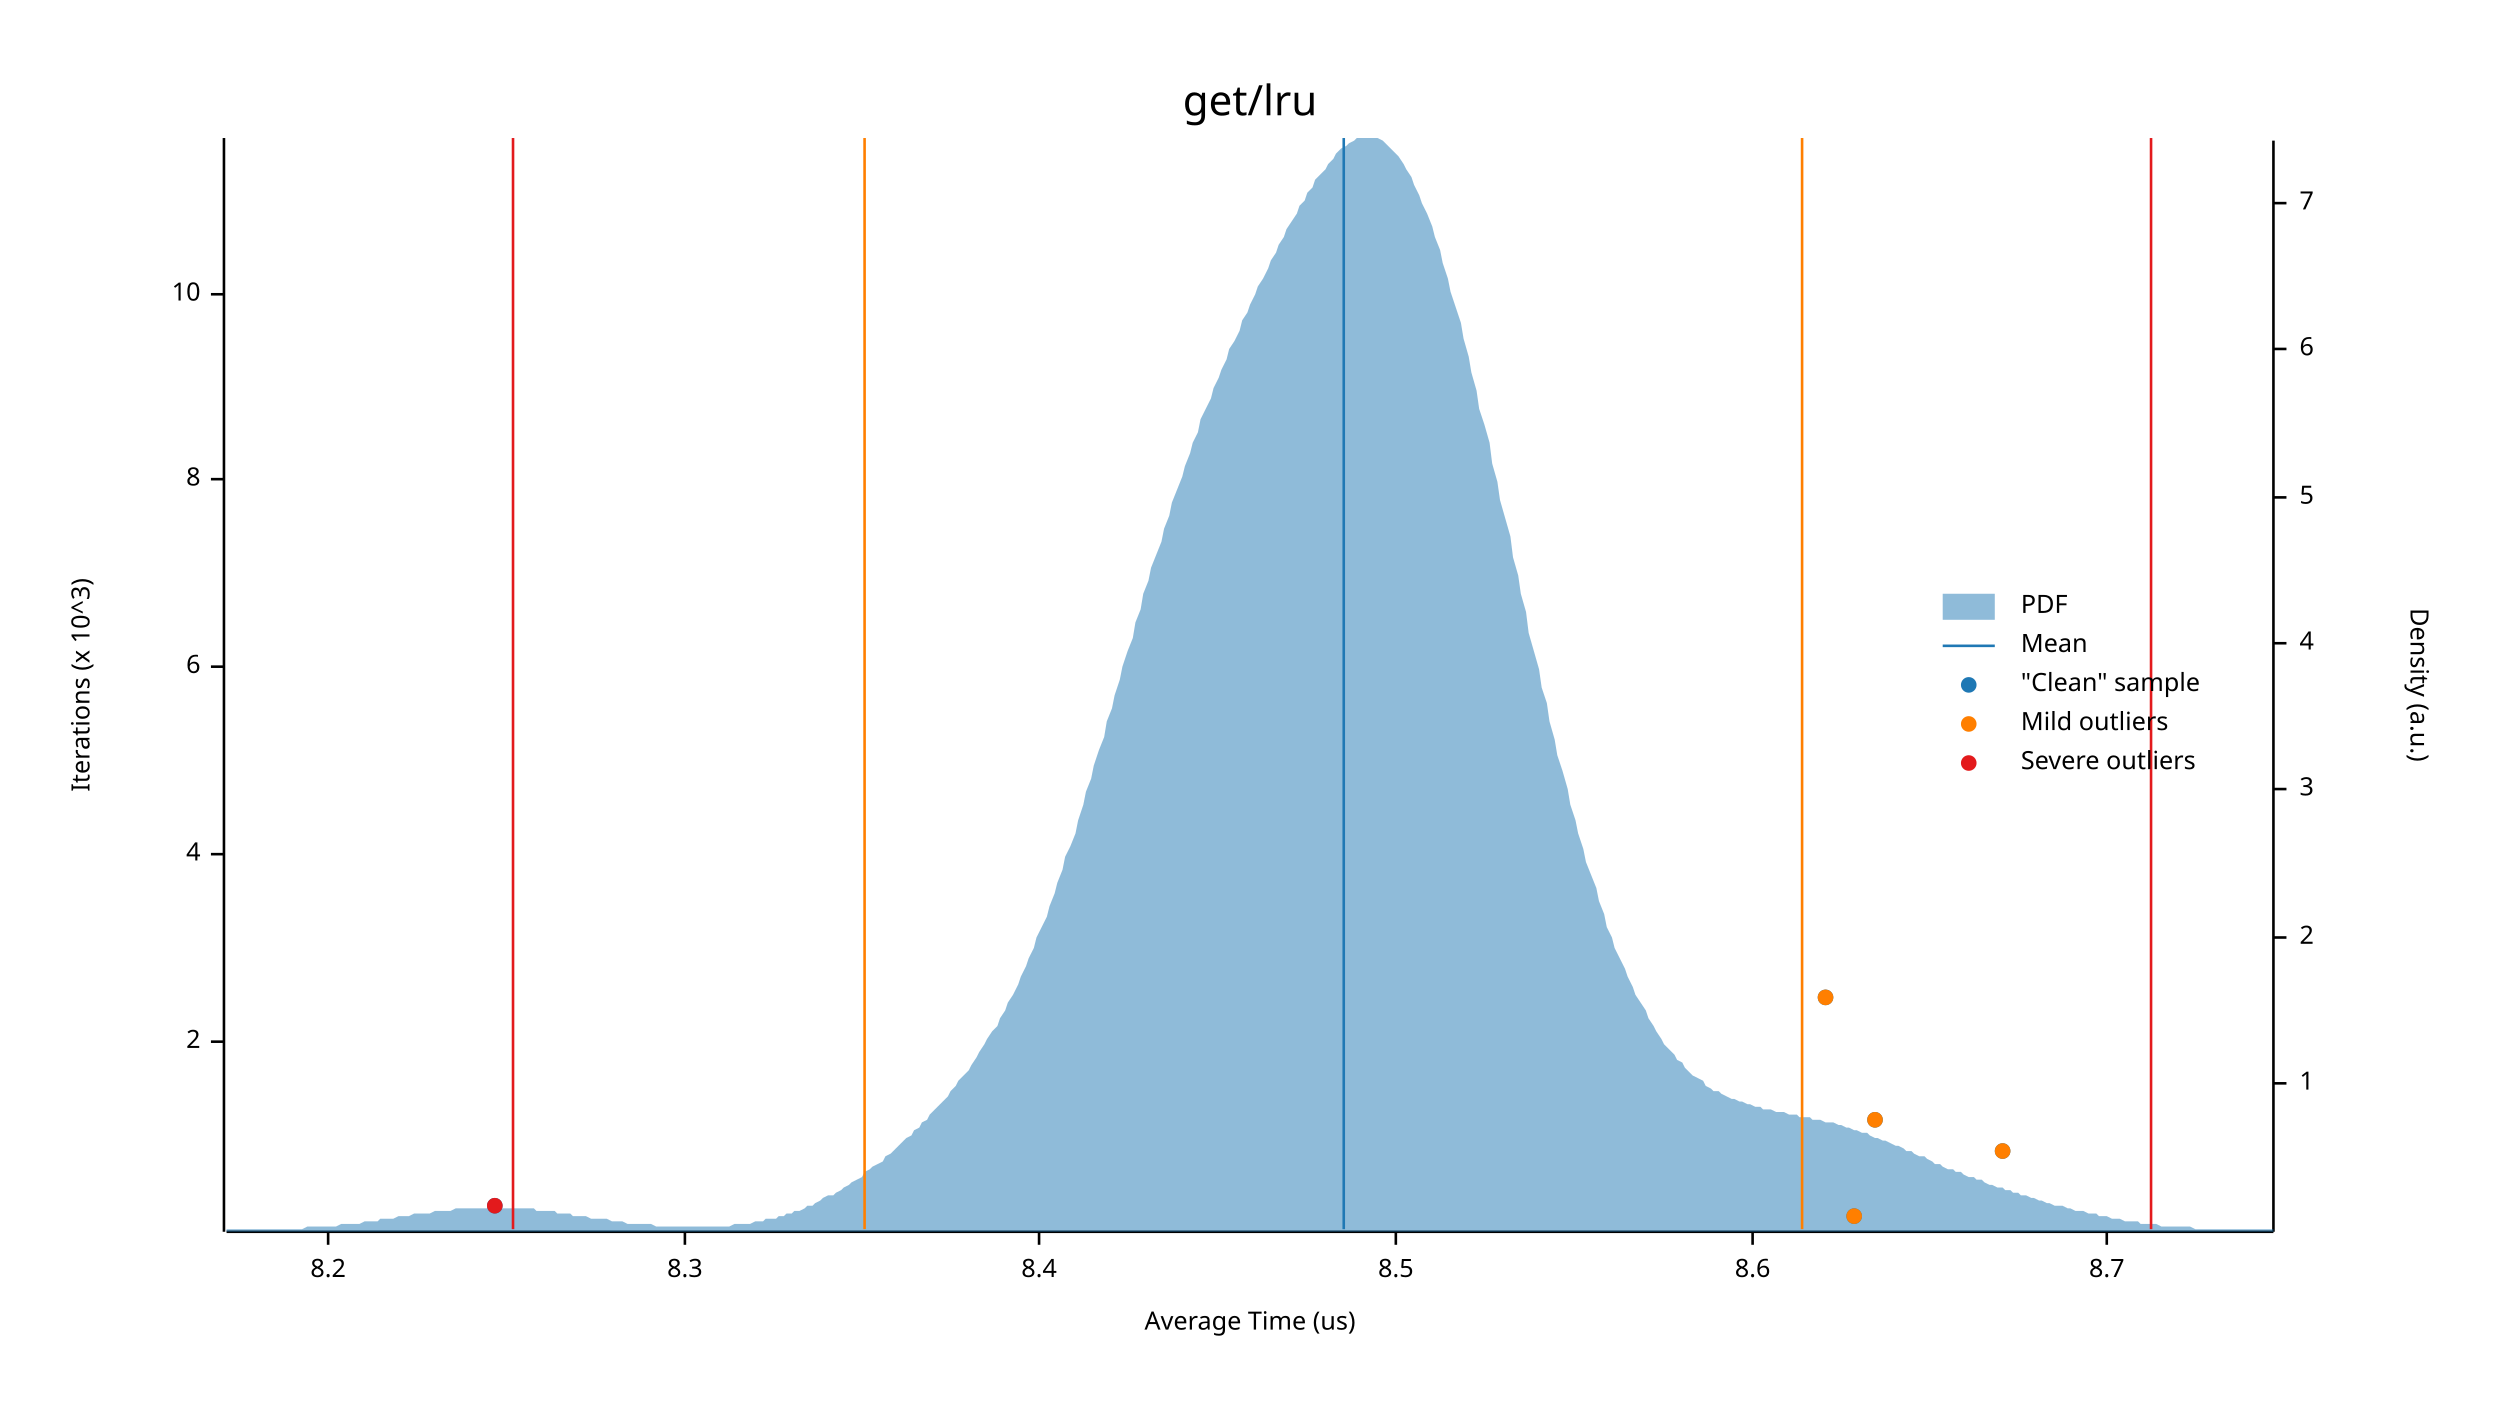
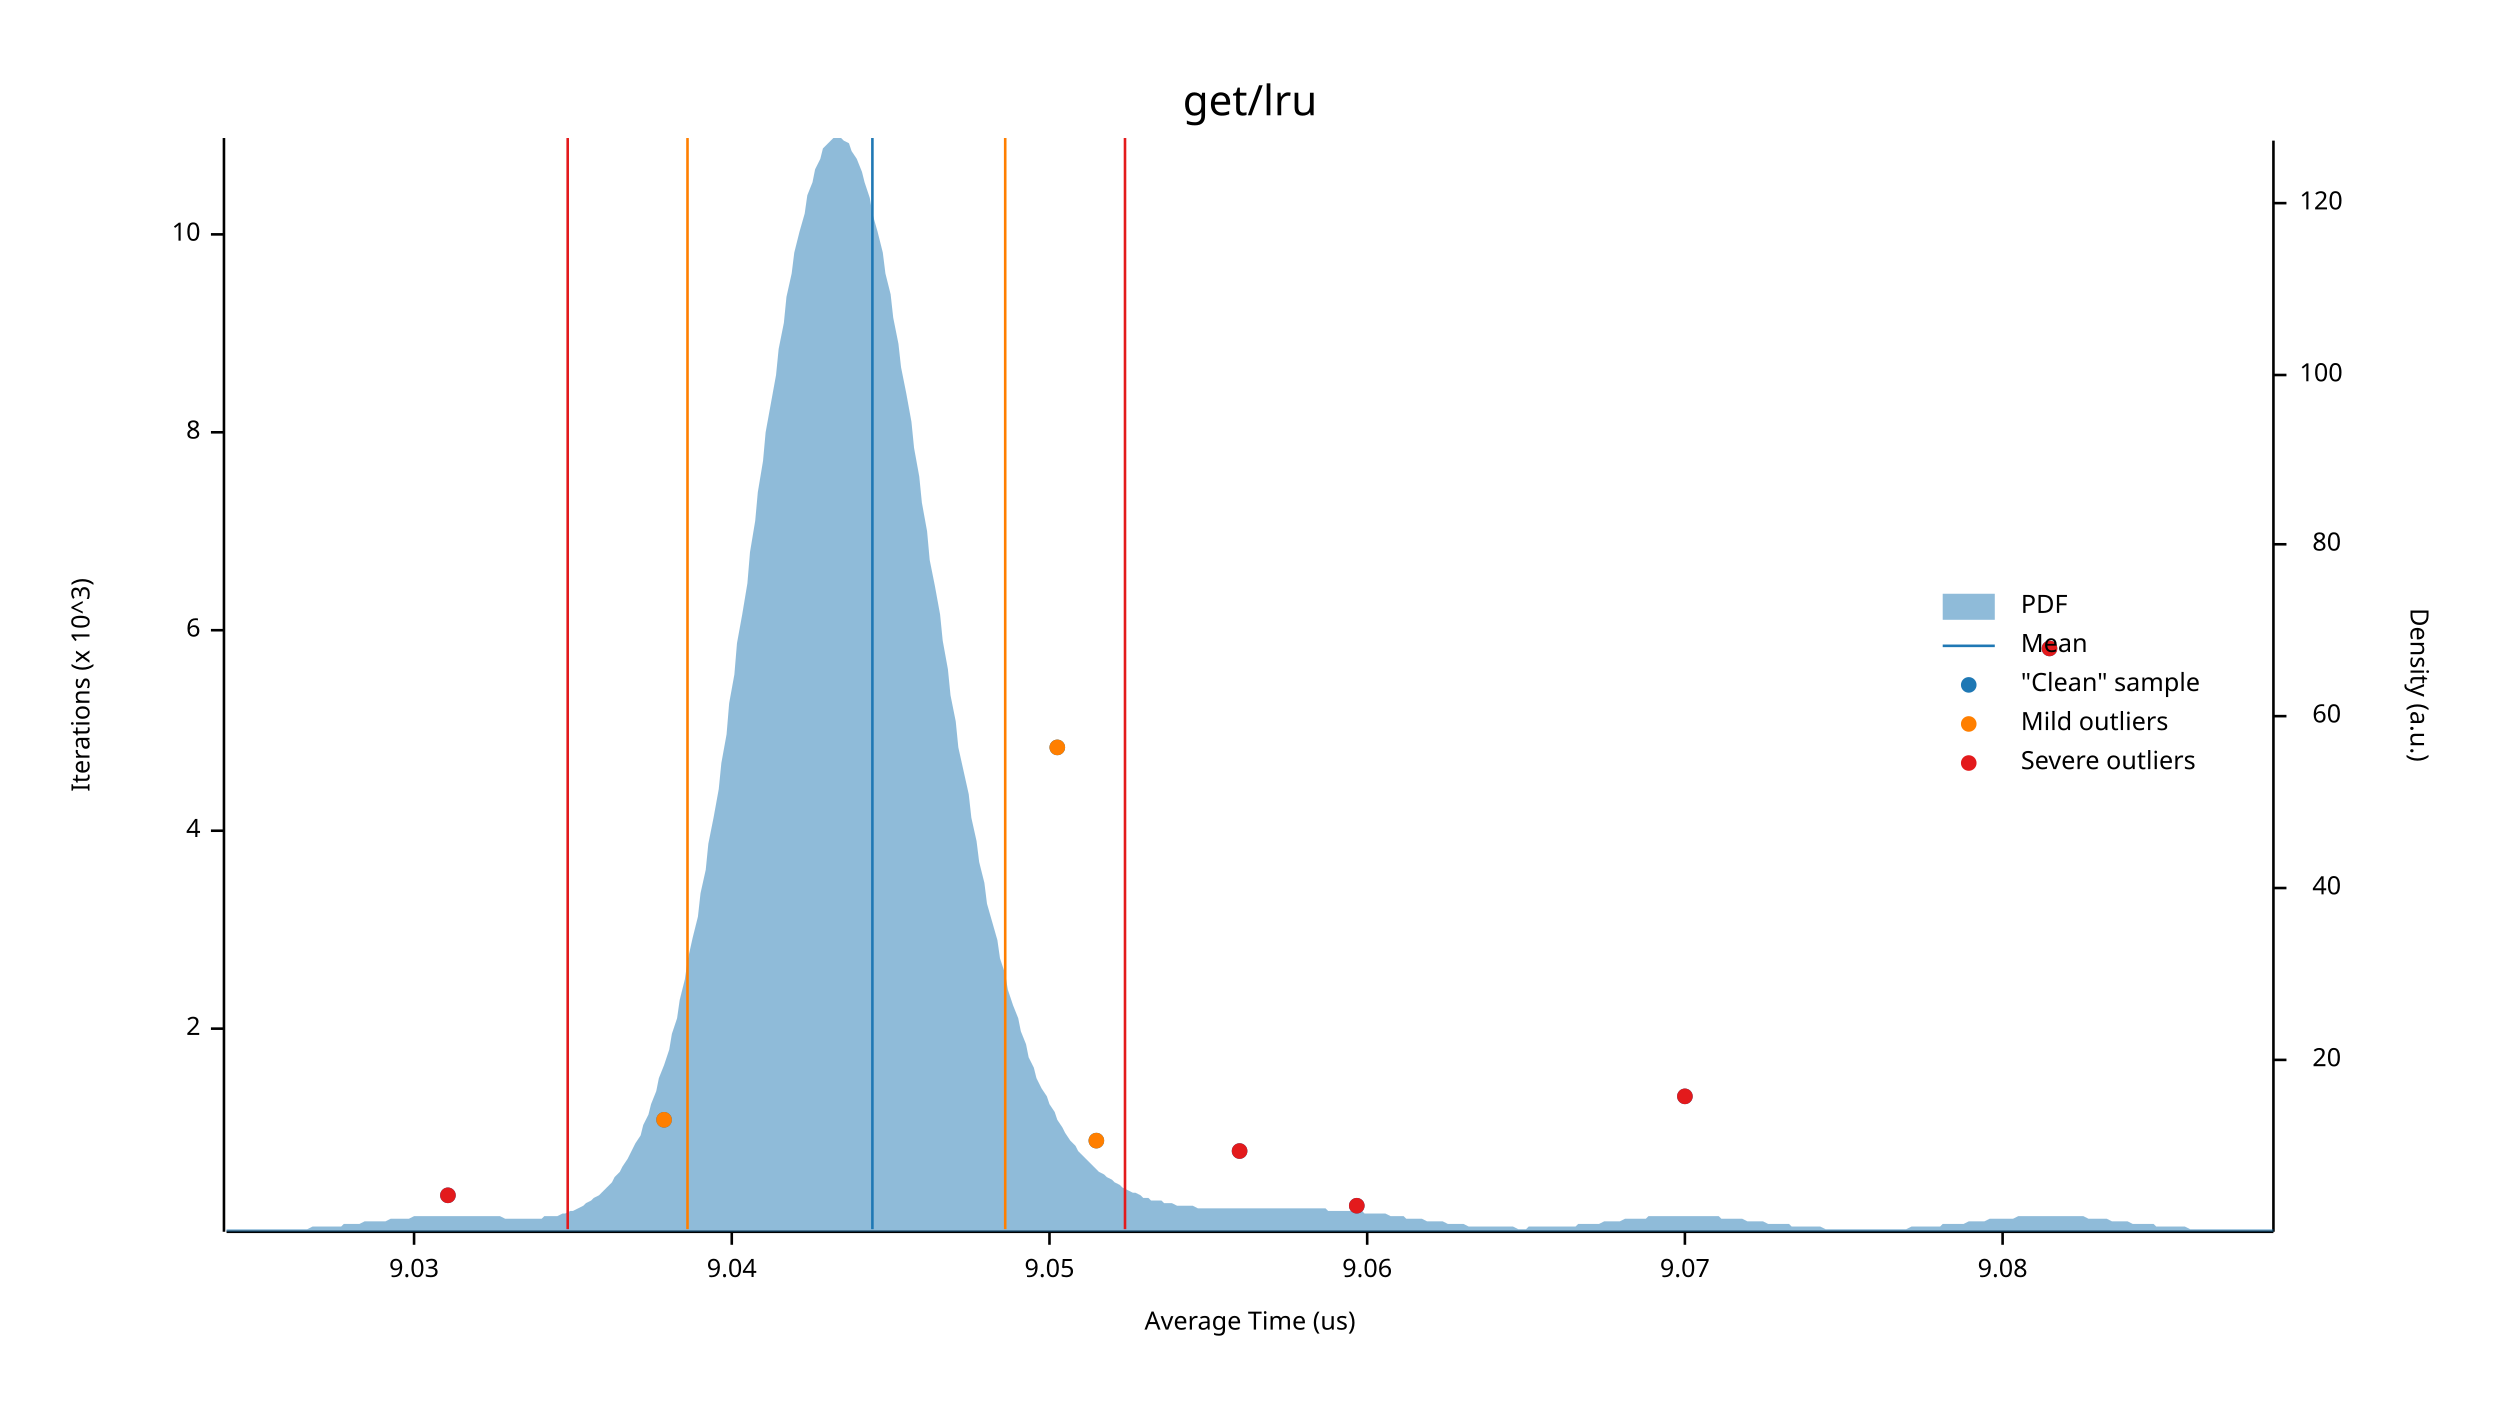
<svg xmlns="http://www.w3.org/2000/svg" width="960" height="540" viewBox="0 0 960 540">
  <text x="480" y="32" dy="0.76em" text-anchor="middle" font-family="sans-serif" font-size="16.129" opacity="1" fill="#000000">
get/lru
</text>
  <text x="27" y="263" dy="0.76em" text-anchor="middle" font-family="sans-serif" font-size="9.677" opacity="1" fill="#000000" transform="rotate(270, 27, 263)">
Iterations (x 10^3)
</text>
  <text x="480" y="513" dy="-0.5ex" text-anchor="middle" font-family="sans-serif" font-size="9.677" opacity="1" fill="#000000">
Average Time (us)
</text>
  <polyline fill="none" opacity="1" stroke="#000000" stroke-width="1" points="86,53 86,473 " />
-   <text x="77" y="400" dy="0.5ex" text-anchor="end" font-family="sans-serif" font-size="9.677" opacity="1" fill="#000000">
+   <text x="77" y="395" dy="0.5ex" text-anchor="end" font-family="sans-serif" font-size="9.677" opacity="1" fill="#000000">
2
</text>
-   <polyline fill="none" opacity="1" stroke="#000000" stroke-width="1" points="81,400 86,400 " />
-   <text x="77" y="328" dy="0.5ex" text-anchor="end" font-family="sans-serif" font-size="9.677" opacity="1" fill="#000000">
+   <polyline fill="none" opacity="1" stroke="#000000" stroke-width="1" points="81,395 86,395 " />
+   <text x="77" y="319" dy="0.5ex" text-anchor="end" font-family="sans-serif" font-size="9.677" opacity="1" fill="#000000">
4
</text>
-   <polyline fill="none" opacity="1" stroke="#000000" stroke-width="1" points="81,328 86,328 " />
-   <text x="77" y="256" dy="0.5ex" text-anchor="end" font-family="sans-serif" font-size="9.677" opacity="1" fill="#000000">
+   <polyline fill="none" opacity="1" stroke="#000000" stroke-width="1" points="81,319 86,319 " />
+   <text x="77" y="242" dy="0.5ex" text-anchor="end" font-family="sans-serif" font-size="9.677" opacity="1" fill="#000000">
6
</text>
-   <polyline fill="none" opacity="1" stroke="#000000" stroke-width="1" points="81,256 86,256 " />
-   <text x="77" y="184" dy="0.5ex" text-anchor="end" font-family="sans-serif" font-size="9.677" opacity="1" fill="#000000">
+   <polyline fill="none" opacity="1" stroke="#000000" stroke-width="1" points="81,242 86,242 " />
+   <text x="77" y="166" dy="0.5ex" text-anchor="end" font-family="sans-serif" font-size="9.677" opacity="1" fill="#000000">
8
</text>
-   <polyline fill="none" opacity="1" stroke="#000000" stroke-width="1" points="81,184 86,184 " />
-   <text x="77" y="113" dy="0.5ex" text-anchor="end" font-family="sans-serif" font-size="9.677" opacity="1" fill="#000000">
+   <polyline fill="none" opacity="1" stroke="#000000" stroke-width="1" points="81,166 86,166 " />
+   <text x="77" y="90" dy="0.5ex" text-anchor="end" font-family="sans-serif" font-size="9.677" opacity="1" fill="#000000">
10
</text>
-   <polyline fill="none" opacity="1" stroke="#000000" stroke-width="1" points="81,113 86,113 " />
+   <polyline fill="none" opacity="1" stroke="#000000" stroke-width="1" points="81,90 86,90 " />
  <polyline fill="none" opacity="1" stroke="#000000" stroke-width="1" points="87,473 873,473 " />
-   <text x="126" y="483" dy="0.76em" text-anchor="middle" font-family="sans-serif" font-size="9.677" opacity="1" fill="#000000">
- 8.2
+   <text x="159" y="483" dy="0.76em" text-anchor="middle" font-family="sans-serif" font-size="9.677" opacity="1" fill="#000000">
+ 9.03
</text>
-   <polyline fill="none" opacity="1" stroke="#000000" stroke-width="1" points="126,473 126,478 " />
-   <text x="263" y="483" dy="0.76em" text-anchor="middle" font-family="sans-serif" font-size="9.677" opacity="1" fill="#000000">
- 8.3
+   <polyline fill="none" opacity="1" stroke="#000000" stroke-width="1" points="159,473 159,478 " />
+   <text x="281" y="483" dy="0.76em" text-anchor="middle" font-family="sans-serif" font-size="9.677" opacity="1" fill="#000000">
+ 9.04
</text>
-   <polyline fill="none" opacity="1" stroke="#000000" stroke-width="1" points="263,473 263,478 " />
-   <text x="399" y="483" dy="0.76em" text-anchor="middle" font-family="sans-serif" font-size="9.677" opacity="1" fill="#000000">
- 8.4
+   <polyline fill="none" opacity="1" stroke="#000000" stroke-width="1" points="281,473 281,478 " />
+   <text x="403" y="483" dy="0.76em" text-anchor="middle" font-family="sans-serif" font-size="9.677" opacity="1" fill="#000000">
+ 9.05
</text>
-   <polyline fill="none" opacity="1" stroke="#000000" stroke-width="1" points="399,473 399,478 " />
-   <text x="536" y="483" dy="0.76em" text-anchor="middle" font-family="sans-serif" font-size="9.677" opacity="1" fill="#000000">
- 8.5
+   <polyline fill="none" opacity="1" stroke="#000000" stroke-width="1" points="403,473 403,478 " />
+   <text x="525" y="483" dy="0.76em" text-anchor="middle" font-family="sans-serif" font-size="9.677" opacity="1" fill="#000000">
+ 9.06
</text>
-   <polyline fill="none" opacity="1" stroke="#000000" stroke-width="1" points="536,473 536,478 " />
-   <text x="673" y="483" dy="0.76em" text-anchor="middle" font-family="sans-serif" font-size="9.677" opacity="1" fill="#000000">
- 8.6
+   <polyline fill="none" opacity="1" stroke="#000000" stroke-width="1" points="525,473 525,478 " />
+   <text x="647" y="483" dy="0.76em" text-anchor="middle" font-family="sans-serif" font-size="9.677" opacity="1" fill="#000000">
+ 9.07
</text>
-   <polyline fill="none" opacity="1" stroke="#000000" stroke-width="1" points="673,473 673,478 " />
-   <text x="809" y="483" dy="0.76em" text-anchor="middle" font-family="sans-serif" font-size="9.677" opacity="1" fill="#000000">
- 8.7
+   <polyline fill="none" opacity="1" stroke="#000000" stroke-width="1" points="647,473 647,478 " />
+   <text x="769" y="483" dy="0.76em" text-anchor="middle" font-family="sans-serif" font-size="9.677" opacity="1" fill="#000000">
+ 9.08
</text>
-   <polyline fill="none" opacity="1" stroke="#000000" stroke-width="1" points="809,473 809,478 " />
+   <polyline fill="none" opacity="1" stroke="#000000" stroke-width="1" points="769,473 769,478 " />
  <text x="933" y="263" dy="0.76em" text-anchor="middle" font-family="sans-serif" font-size="9.677" opacity="1" fill="#000000" transform="rotate(90, 933, 263)">
Density (a.u.)
</text>
  <polyline fill="none" opacity="1" stroke="#000000" stroke-width="1" points="873,54 873,473 " />
-   <text x="883" y="416" dy="0.5ex" text-anchor="start" font-family="sans-serif" font-size="9.677" opacity="1" fill="#000000">
- 1
+   <text x="899" y="407" dy="0.5ex" text-anchor="end" font-family="sans-serif" font-size="9.677" opacity="1" fill="#000000">
+ 20
</text>
-   <polyline fill="none" opacity="1" stroke="#000000" stroke-width="1" points="873,416 878,416 " />
-   <text x="883" y="360" dy="0.5ex" text-anchor="start" font-family="sans-serif" font-size="9.677" opacity="1" fill="#000000">
- 2
+   <polyline fill="none" opacity="1" stroke="#000000" stroke-width="1" points="873,407 878,407 " />
+   <text x="899" y="341" dy="0.5ex" text-anchor="end" font-family="sans-serif" font-size="9.677" opacity="1" fill="#000000">
+ 40
</text>
-   <polyline fill="none" opacity="1" stroke="#000000" stroke-width="1" points="873,360 878,360 " />
-   <text x="883" y="303" dy="0.5ex" text-anchor="start" font-family="sans-serif" font-size="9.677" opacity="1" fill="#000000">
- 3
+   <polyline fill="none" opacity="1" stroke="#000000" stroke-width="1" points="873,341 878,341 " />
+   <text x="899" y="275" dy="0.5ex" text-anchor="end" font-family="sans-serif" font-size="9.677" opacity="1" fill="#000000">
+ 60
</text>
-   <polyline fill="none" opacity="1" stroke="#000000" stroke-width="1" points="873,303 878,303 " />
-   <text x="883" y="247" dy="0.5ex" text-anchor="start" font-family="sans-serif" font-size="9.677" opacity="1" fill="#000000">
- 4
+   <polyline fill="none" opacity="1" stroke="#000000" stroke-width="1" points="873,275 878,275 " />
+   <text x="899" y="209" dy="0.5ex" text-anchor="end" font-family="sans-serif" font-size="9.677" opacity="1" fill="#000000">
+ 80
</text>
-   <polyline fill="none" opacity="1" stroke="#000000" stroke-width="1" points="873,247 878,247 " />
-   <text x="883" y="191" dy="0.5ex" text-anchor="start" font-family="sans-serif" font-size="9.677" opacity="1" fill="#000000">
- 5
+   <polyline fill="none" opacity="1" stroke="#000000" stroke-width="1" points="873,209 878,209 " />
+   <text x="883" y="144" dy="0.5ex" text-anchor="start" font-family="sans-serif" font-size="9.677" opacity="1" fill="#000000">
+ 100
</text>
-   <polyline fill="none" opacity="1" stroke="#000000" stroke-width="1" points="873,191 878,191 " />
-   <text x="883" y="134" dy="0.5ex" text-anchor="start" font-family="sans-serif" font-size="9.677" opacity="1" fill="#000000">
- 6
- </text>
-   <polyline fill="none" opacity="1" stroke="#000000" stroke-width="1" points="873,134 878,134 " />
+   <polyline fill="none" opacity="1" stroke="#000000" stroke-width="1" points="873,144 878,144 " />
  <text x="883" y="78" dy="0.5ex" text-anchor="start" font-family="sans-serif" font-size="9.677" opacity="1" fill="#000000">
- 7
+ 120
</text>
  <polyline fill="none" opacity="1" stroke="#000000" stroke-width="1" points="873,78 878,78 " />
-   <polygon opacity="0.5" fill="#1F78B4" points="87,472 88,472 90,472 91,472 93,472 94,472 96,472 98,472 99,472 101,472 102,472 104,472 105,472 107,472 109,472 110,472 112,472 113,472 115,472 116,472 118,471 120,471 121,471 123,471 124,471 126,471 127,471 129,471 131,470 132,470 134,470 135,470 137,470 138,470 140,469 142,469 143,469 145,469 146,468 148,468 150,468 151,468 153,467 154,467 156,467 157,467 159,466 161,466 162,466 164,466 165,466 167,465 168,465 170,465 172,465 173,465 175,464 176,464 178,464 179,464 181,464 183,464 184,464 186,464 187,464 189,464 190,464 192,464 194,464 195,464 197,464 198,464 200,464 201,464 203,464 205,464 206,465 208,465 209,465 211,465 213,465 214,466 216,466 217,466 219,466 220,467 222,467 224,467 225,467 227,468 228,468 230,468 231,468 233,468 235,469 236,469 238,469 239,469 241,470 242,470 244,470 246,470 247,470 249,470 250,470 252,471 253,471 255,471 257,471 258,471 260,471 261,471 263,471 264,471 266,471 268,471 269,471 271,471 272,471 274,471 276,471 277,471 279,471 280,471 282,470 283,470 285,470 287,470 288,470 290,469 291,469 293,469 294,468 296,468 298,468 299,467 301,467 302,466 304,466 305,465 307,465 309,464 310,463 312,463 313,462 315,461 316,460 318,459 320,459 321,458 323,457 324,456 326,455 327,454 329,453 331,452 332,450 334,449 335,448 337,447 339,446 340,444 342,443 343,442 345,440 346,439 348,437 350,436 351,434 353,433 354,431 356,430 357,428 359,426 361,424 362,423 364,421 365,419 367,417 368,415 370,413 372,411 373,409 375,406 376,404 378,401 379,399 381,396 383,394 384,391 386,388 387,385 389,382 391,378 392,375 394,371 395,368 397,364 398,360 400,356 402,352 403,348 405,343 406,339 408,334 409,329 411,325 413,320 414,315 416,309 417,304 419,299 420,294 422,288 424,283 425,277 427,272 428,267 430,261 431,256 433,250 435,245 436,239 438,234 439,228 441,223 442,218 444,213 446,208 447,203 449,198 450,193 452,188 454,183 455,179 457,174 458,170 460,166 461,161 463,157 465,153 466,149 468,145 469,142 471,138 472,134 474,131 476,127 477,123 479,120 480,117 482,113 483,110 485,107 487,103 488,100 490,97 491,94 493,91 494,88 496,85 498,82 499,79 501,77 502,74 504,72 505,69 507,67 509,65 510,63 512,61 513,59 515,57 517,56 518,55 520,54 521,53 523,53 524,53 526,53 528,53 529,53 531,54 532,55 534,57 535,58 537,60 539,63 540,65 542,68 543,71 545,75 546,78 548,82 550,87 551,91 553,96 554,101 556,107 557,112 559,118 561,124 562,130 564,137 565,143 567,150 568,157 570,163 572,170 573,178 575,185 576,192 578,199 580,206 581,214 583,221 584,228 586,235 587,243 589,250 591,257 592,264 594,270 595,277 597,284 598,290 600,296 602,303 603,309 605,315 606,320 608,326 609,331 611,336 613,341 614,346 616,351 617,356 619,360 620,364 622,368 624,372 625,375 627,379 628,382 630,385 632,388 633,391 635,394 636,396 638,399 639,401 641,403 643,405 644,407 646,408 647,410 649,412 650,413 652,414 654,415 655,417 657,418 658,419 660,419 661,420 663,421 665,422 666,422 668,423 669,423 671,424 672,424 674,425 676,425 677,426 679,426 680,426 682,427 683,427 685,427 687,428 688,428 690,428 691,429 693,429 695,429 696,430 698,430 699,430 701,431 702,431 704,431 706,432 707,432 709,433 710,433 712,434 713,434 715,435 717,435 718,436 720,437 721,437 723,438 724,438 726,439 728,440 729,440 731,441 732,442 734,442 735,443 737,444 739,444 740,445 742,446 743,447 745,447 746,448 748,449 750,449 751,450 753,450 754,451 756,452 758,452 759,453 761,453 762,454 764,455 765,455 767,456 769,456 770,457 772,457 773,458 775,458 776,459 778,459 780,460 781,460 783,461 784,461 786,462 787,462 789,463 791,463 792,463 794,464 795,464 797,465 798,465 800,465 802,466 803,466 805,466 806,467 808,467 809,467 811,468 813,468 814,468 816,469 817,469 819,469 821,469 822,470 824,470 825,470 827,470 828,470 830,471 832,471 833,471 835,471 836,471 838,471 839,471 841,471 843,472 844,472 846,472 847,472 849,472 850,472 852,472 854,472 855,472 857,472 858,472 860,472 861,472 863,472 865,472 866,472 868,472 869,472 871,472 873,472 873,473 87,473 " />
-   <polyline fill="none" opacity="1" stroke="#1F78B4" stroke-width="1" points="516,472 516,53 " />
-   <polyline fill="none" opacity="1" stroke="#FF7F00" stroke-width="1" points="332,472 332,53 " />
-   <polyline fill="none" opacity="1" stroke="#FF7F00" stroke-width="1" points="692,472 692,53 " />
-   <polyline fill="none" opacity="1" stroke="#E31A1C" stroke-width="1" points="197,472 197,53 " />
-   <polyline fill="none" opacity="1" stroke="#E31A1C" stroke-width="1" points="826,472 826,53 " />
-   <circle cx="712" cy="467" r="3" opacity="1" fill="#1F78B4" stroke="none" stroke-width="1" />
-   <circle cx="190" cy="463" r="3" opacity="1" fill="#1F78B4" stroke="none" stroke-width="1" />
-   <circle cx="769" cy="442" r="3" opacity="1" fill="#1F78B4" stroke="none" stroke-width="1" />
-   <circle cx="720" cy="430" r="3" opacity="1" fill="#1F78B4" stroke="none" stroke-width="1" />
-   <circle cx="701" cy="383" r="3" opacity="1" fill="#1F78B4" stroke="none" stroke-width="1" />
-   <circle cx="712" cy="467" r="3" opacity="1" fill="#FF7F00" stroke="none" stroke-width="1" />
-   <circle cx="769" cy="442" r="3" opacity="1" fill="#FF7F00" stroke="none" stroke-width="1" />
-   <circle cx="720" cy="430" r="3" opacity="1" fill="#FF7F00" stroke="none" stroke-width="1" />
-   <circle cx="701" cy="383" r="3" opacity="1" fill="#FF7F00" stroke="none" stroke-width="1" />
-   <circle cx="190" cy="463" r="3" opacity="1" fill="#E31A1C" stroke="none" stroke-width="1" />
+   <polygon opacity="0.5" fill="#1F78B4" points="87,472 88,472 90,472 91,472 93,472 94,472 96,472 98,472 99,472 101,472 102,472 104,472 105,472 107,472 109,472 110,472 112,472 113,472 115,472 116,472 118,472 120,471 121,471 123,471 124,471 126,471 127,471 129,471 131,471 132,470 134,470 135,470 137,470 138,470 140,469 142,469 143,469 145,469 146,469 148,469 150,468 151,468 153,468 154,468 156,468 157,468 159,467 161,467 162,467 164,467 165,467 167,467 168,467 170,467 172,467 173,467 175,467 176,467 178,467 179,467 181,467 183,467 184,467 186,467 187,467 189,467 190,467 192,467 194,468 195,468 197,468 198,468 200,468 201,468 203,468 205,468 206,468 208,468 209,467 211,467 213,467 214,467 216,466 217,466 219,465 220,465 222,464 224,463 225,462 227,461 228,460 230,459 231,458 233,456 235,454 236,452 238,450 239,448 241,445 242,443 244,439 246,436 247,432 249,428 250,424 252,419 253,414 255,409 257,403 258,397 260,391 261,384 263,376 264,369 266,360 268,352 269,343 271,334 272,324 274,314 276,303 277,293 279,282 280,270 282,259 283,247 285,236 287,224 288,212 290,200 291,189 293,177 294,166 296,155 298,144 299,134 301,124 302,114 304,105 305,97 307,89 309,82 310,75 312,70 313,65 315,61 316,57 318,55 320,53 321,53 323,53 324,54 326,55 327,58 329,61 331,66 332,70 334,76 335,82 337,89 339,97 340,105 342,113 343,122 345,132 346,141 348,151 350,162 351,172 353,183 354,193 356,204 357,215 359,225 361,236 362,246 364,257 365,267 367,277 368,287 370,296 372,305 373,314 375,323 376,331 378,339 379,347 381,354 383,361 384,368 386,374 387,380 389,386 391,391 392,396 394,401 395,406 397,410 398,414 400,418 402,421 403,424 405,427 406,430 408,433 409,435 411,438 413,440 414,442 416,444 417,445 419,447 420,448 422,450 424,451 425,452 427,453 428,454 430,455 431,456 433,457 435,458 436,458 438,459 439,460 441,460 442,461 444,461 446,461 447,462 449,462 450,462 452,463 454,463 455,463 457,463 458,463 460,464 461,464 463,464 465,464 466,464 468,464 469,464 471,464 472,464 474,464 476,464 477,464 479,464 480,464 482,464 483,464 485,464 487,464 488,464 490,464 491,464 493,464 494,464 496,464 498,464 499,464 501,464 502,464 504,464 505,464 507,464 509,464 510,465 512,465 513,465 515,465 517,465 518,465 520,465 521,465 523,465 524,466 526,466 528,466 529,466 531,466 532,466 534,467 535,467 537,467 539,467 540,468 542,468 543,468 545,468 546,468 548,469 550,469 551,469 553,469 554,469 556,470 557,470 559,470 561,470 562,470 564,471 565,471 567,471 568,471 570,471 572,471 573,471 575,471 576,471 578,471 580,471 581,471 583,472 584,472 586,472 587,471 589,471 591,471 592,471 594,471 595,471 597,471 598,471 600,471 602,471 603,471 605,471 606,470 608,470 609,470 611,470 613,470 614,470 616,469 617,469 619,469 620,469 622,469 624,468 625,468 627,468 628,468 630,468 632,468 633,467 635,467 636,467 638,467 639,467 641,467 643,467 644,467 646,467 647,467 649,467 650,467 652,467 654,467 655,467 657,467 658,467 660,467 661,468 663,468 665,468 666,468 668,468 669,468 671,469 672,469 674,469 676,469 677,469 679,470 680,470 682,470 683,470 685,470 687,470 688,471 690,471 691,471 693,471 695,471 696,471 698,471 699,471 701,472 702,472 704,472 706,472 707,472 709,472 710,472 712,472 713,472 715,472 717,472 718,472 720,472 721,472 723,472 724,472 726,472 728,472 729,472 731,472 732,472 734,471 735,471 737,471 739,471 740,471 742,471 743,471 745,471 746,470 748,470 750,470 751,470 753,470 754,470 756,469 758,469 759,469 761,469 762,469 764,468 765,468 767,468 769,468 770,468 772,468 773,468 775,467 776,467 778,467 780,467 781,467 783,467 784,467 786,467 787,467 789,467 791,467 792,467 794,467 795,467 797,467 798,467 800,467 802,468 803,468 805,468 806,468 808,468 809,468 811,469 813,469 814,469 816,469 817,469 819,470 821,470 822,470 824,470 825,470 827,470 828,471 830,471 832,471 833,471 835,471 836,471 838,471 839,471 841,472 843,472 844,472 846,472 847,472 849,472 850,472 852,472 854,472 855,472 857,472 858,472 860,472 861,472 863,472 865,472 866,472 868,472 869,472 871,472 873,472 873,473 87,473 " />
+   <polyline fill="none" opacity="1" stroke="#1F78B4" stroke-width="1" points="335,472 335,53 " />
+   <polyline fill="none" opacity="1" stroke="#FF7F00" stroke-width="1" points="264,472 264,53 " />
+   <polyline fill="none" opacity="1" stroke="#FF7F00" stroke-width="1" points="386,472 386,53 " />
+   <polyline fill="none" opacity="1" stroke="#E31A1C" stroke-width="1" points="218,472 218,53 " />
+   <polyline fill="none" opacity="1" stroke="#E31A1C" stroke-width="1" points="432,472 432,53 " />
+   <circle cx="521" cy="463" r="3" opacity="1" fill="#1F78B4" stroke="none" stroke-width="1" />
+   <circle cx="172" cy="459" r="3" opacity="1" fill="#1F78B4" stroke="none" stroke-width="1" />
+   <circle cx="476" cy="442" r="3" opacity="1" fill="#1F78B4" stroke="none" stroke-width="1" />
+   <circle cx="421" cy="438" r="3" opacity="1" fill="#1F78B4" stroke="none" stroke-width="1" />
+   <circle cx="255" cy="430" r="3" opacity="1" fill="#1F78B4" stroke="none" stroke-width="1" />
+   <circle cx="647" cy="421" r="3" opacity="1" fill="#1F78B4" stroke="none" stroke-width="1" />
+   <circle cx="406" cy="287" r="3" opacity="1" fill="#1F78B4" stroke="none" stroke-width="1" />
+   <circle cx="787" cy="249" r="3" opacity="1" fill="#1F78B4" stroke="none" stroke-width="1" />
+   <circle cx="421" cy="438" r="3" opacity="1" fill="#FF7F00" stroke="none" stroke-width="1" />
+   <circle cx="255" cy="430" r="3" opacity="1" fill="#FF7F00" stroke="none" stroke-width="1" />
+   <circle cx="406" cy="287" r="3" opacity="1" fill="#FF7F00" stroke="none" stroke-width="1" />
+   <circle cx="521" cy="463" r="3" opacity="1" fill="#E31A1C" stroke="none" stroke-width="1" />
+   <circle cx="172" cy="459" r="3" opacity="1" fill="#E31A1C" stroke="none" stroke-width="1" />
+   <circle cx="476" cy="442" r="3" opacity="1" fill="#E31A1C" stroke="none" stroke-width="1" />
+   <circle cx="647" cy="421" r="3" opacity="1" fill="#E31A1C" stroke="none" stroke-width="1" />
+   <circle cx="787" cy="249" r="3" opacity="1" fill="#E31A1C" stroke="none" stroke-width="1" />
  <text x="776" y="228" dy="0.76em" text-anchor="start" font-family="sans-serif" font-size="9.677" opacity="1" fill="#000000">
PDF
</text>
  <text x="776" y="243" dy="0.76em" text-anchor="start" font-family="sans-serif" font-size="9.677" opacity="1" fill="#000000">
Mean
</text>
  <text x="776" y="258" dy="0.76em" text-anchor="start" font-family="sans-serif" font-size="9.677" opacity="1" fill="#000000">
"Clean" sample
</text>
  <text x="776" y="273" dy="0.76em" text-anchor="start" font-family="sans-serif" font-size="9.677" opacity="1" fill="#000000">
Mild outliers
</text>
  <text x="776" y="288" dy="0.76em" text-anchor="start" font-family="sans-serif" font-size="9.677" opacity="1" fill="#000000">
Severe outliers
</text>
  <rect x="746" y="228" width="20" height="10" opacity="0.5" fill="#1F78B4" stroke="none" />
  <polyline fill="none" opacity="1" stroke="#1F78B4" stroke-width="1" points="746,248 766,248 " />
  <circle cx="756" cy="263" r="3" opacity="1" fill="#1F78B4" stroke="none" stroke-width="1" />
  <circle cx="756" cy="278" r="3" opacity="1" fill="#FF7F00" stroke="none" stroke-width="1" />
  <circle cx="756" cy="293" r="3" opacity="1" fill="#E31A1C" stroke="none" stroke-width="1" />
</svg>
